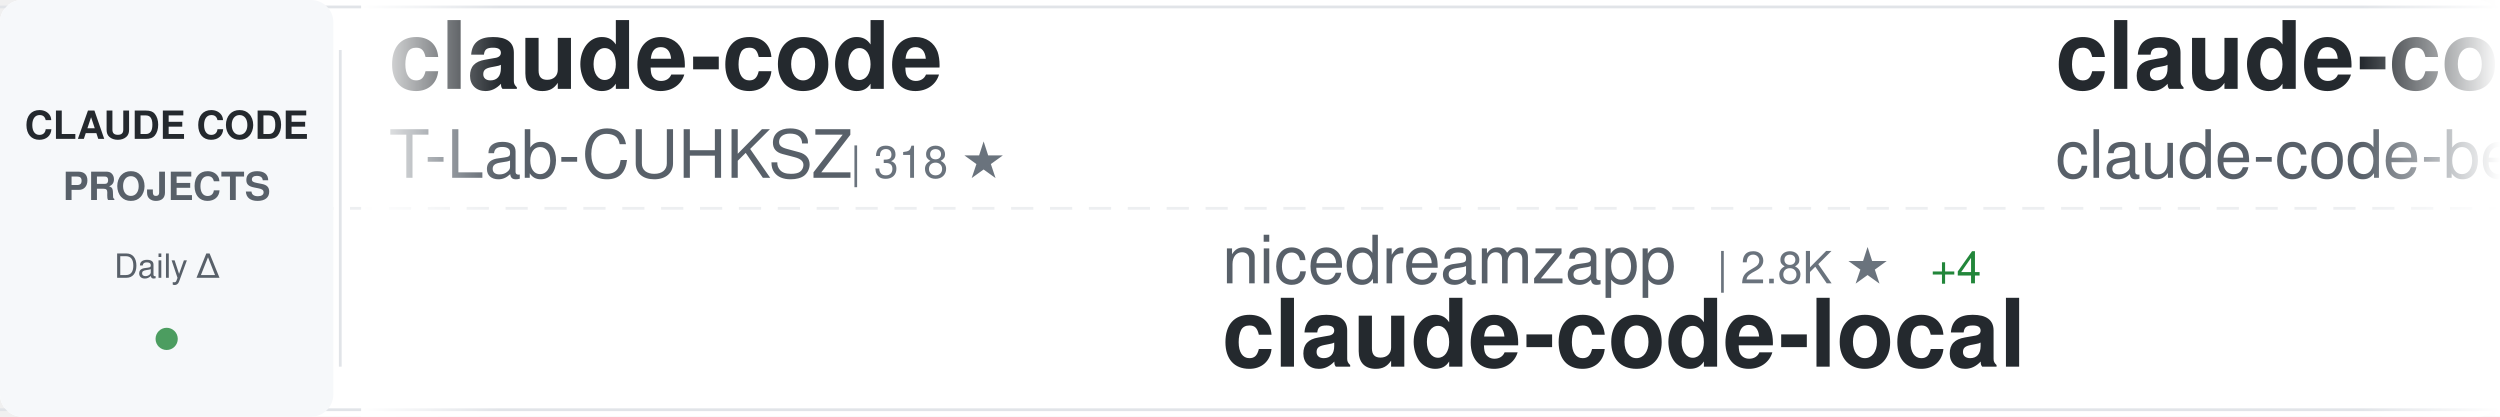
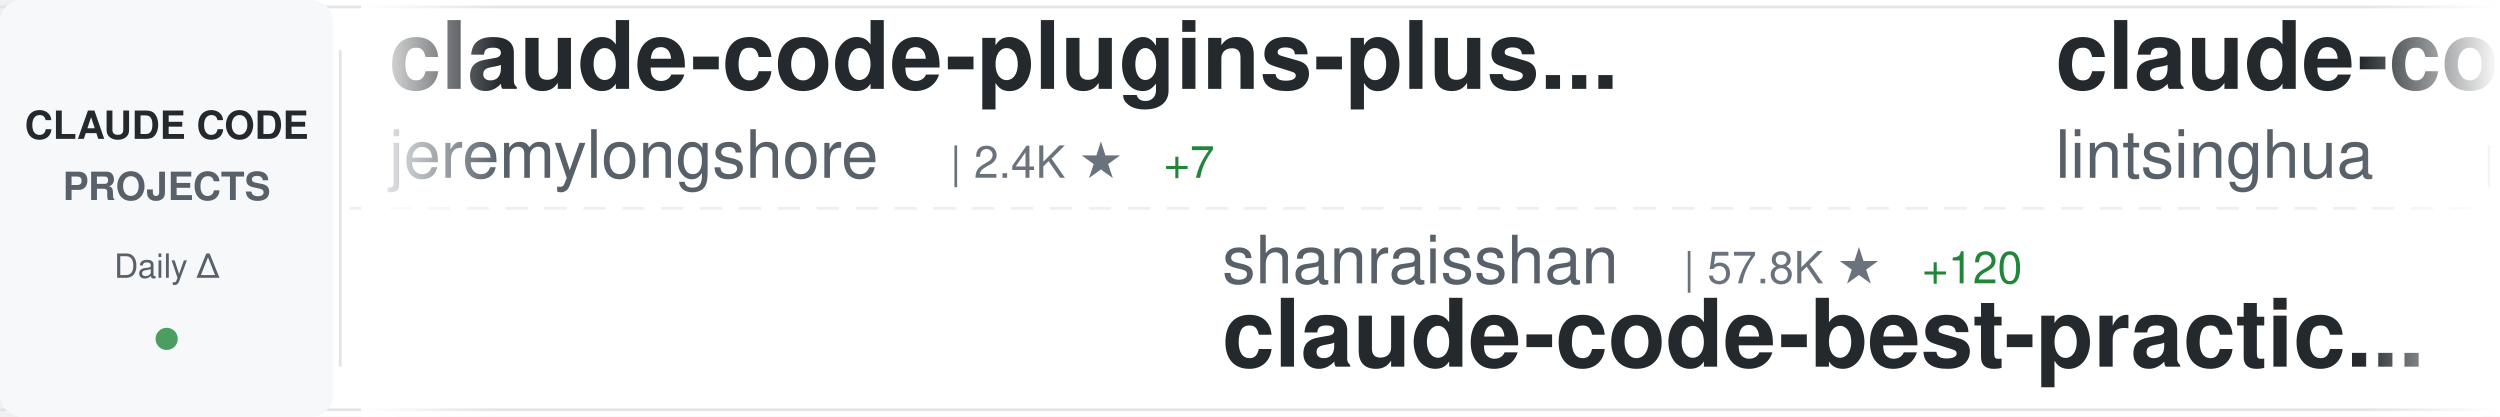
<svg xmlns="http://www.w3.org/2000/svg" width="900" height="150">
  <defs>
    <linearGradient id="awesomeLeftFade" x1="0%" y1="0%" x2="100%" y2="0%">
      <stop offset="0%" style="stop-color:#ffffff;stop-opacity:1" />
      <stop offset="100%" style="stop-color:#ffffff;stop-opacity:0" />
    </linearGradient>
    <linearGradient id="awesomeRightFade" x1="0%" y1="0%" x2="100%" y2="0%">
      <stop offset="0%" style="stop-color:#ffffff;stop-opacity:0" />
      <stop offset="100%" style="stop-color:#ffffff;stop-opacity:1" />
    </linearGradient>
  </defs>
  <rect width="900" height="150" fill="#ffffff" rx="8" />
  <rect x="0" y="2" width="900" height="1" fill="#e1e4e8" />
  <rect x="0" y="147" width="900" height="1" fill="#e1e4e8" />
  <line x1="0" y1="75" x2="900" y2="75" stroke="#e1e4e8" stroke-width="1" stroke-dasharray="8 6" opacity="0.6" />
  <rect x="0" y="0" width="120" height="150" fill="#f6f8fa" rx="8" />
  <text x="60" y="50" font-family="-apple-system, BlinkMacSystemFont, 'Segoe UI', Helvetica, Arial, sans-serif" font-size="14" font-weight="600" fill="#24292e" text-anchor="middle">CLAUDE CODE</text>
  <text x="60" y="72" font-family="-apple-system, BlinkMacSystemFont, 'Segoe UI', Helvetica, Arial, sans-serif" font-size="14" font-weight="600" fill="#586069" text-anchor="middle">PROJECTS</text>
  <text x="60" y="100" font-family="-apple-system, BlinkMacSystemFont, 'Segoe UI', Helvetica, Arial, sans-serif" font-size="12" font-weight="500" fill="#586069" text-anchor="middle">Daily Δ</text>
  <circle cx="60" cy="122" r="4" fill="#22863a" opacity="0.8" />
  <rect x="122" y="18" width="1" height="114" fill="#e1e4e8" />
  <clipPath id="awesomeTickerClip">
    <rect x="130" y="0" width="770" height="150" />
  </clipPath>
  <g clip-path="url(#awesomeTickerClip)">
    <g id="awesomeTickerItems">
      <animateTransform attributeName="transform" attributeType="XML" type="translate" from="0 0" to="-3000 0" dur="54s" repeatCount="indefinite" />
      <g transform="translate(0, 0)">
-         <text x="140" y="32" font-family="-apple-system, BlinkMacSystemFont, 'Segoe UI', Helvetica, Arial, sans-serif" font-size="34" font-weight="600" fill="#24292e">claude-code</text>
-         <text x="140" y="64" font-family="-apple-system, BlinkMacSystemFont, 'Segoe UI', Helvetica, Arial, sans-serif" font-size="24" font-weight="400" fill="#586069">T-Lab-CUHKSZ</text>
-         <text x="306" y="64" font-family="-apple-system, BlinkMacSystemFont, 'Segoe UI', Helvetica, Arial, sans-serif" font-size="16" font-weight="500" fill="#6a737d">| 318 ★</text>
+         <text x="140" y="32" font-family="-apple-system, BlinkMacSystemFont, 'Segoe UI', Helvetica, Arial, sans-serif" font-size="34" font-weight="600" fill="#24292e">claude-code-plugins-plus...</text>
+         <text x="140" y="64" font-family="-apple-system, BlinkMacSystemFont, 'Segoe UI', Helvetica, Arial, sans-serif" font-size="24" font-weight="400" fill="#586069">jeremylongshore</text>
+         <text x="342" y="64" font-family="-apple-system, BlinkMacSystemFont, 'Segoe UI', Helvetica, Arial, sans-serif" font-size="16" font-weight="500" fill="#6a737d">| 2.4K ★</text>
+         <text x="419" y="64" font-family="-apple-system, BlinkMacSystemFont, 'Segoe UI', Helvetica, Arial, sans-serif" font-size="16" font-weight="500" fill="#22863a"> +7</text>
      </g>
      <g transform="translate(300, 0)">
-         <text x="140" y="102" font-family="-apple-system, BlinkMacSystemFont, 'Segoe UI', Helvetica, Arial, sans-serif" font-size="24" font-weight="400" fill="#586069">nicedreamzapp</text>
-         <text x="318" y="102" font-family="-apple-system, BlinkMacSystemFont, 'Segoe UI', Helvetica, Arial, sans-serif" font-size="16" font-weight="500" fill="#6a737d">| 2.8K ★</text>
-         <text x="395" y="102" font-family="-apple-system, BlinkMacSystemFont, 'Segoe UI', Helvetica, Arial, sans-serif" font-size="16" font-weight="500" fill="#22863a"> +4</text>
-         <text x="140" y="132" font-family="-apple-system, BlinkMacSystemFont, 'Segoe UI', Helvetica, Arial, sans-serif" font-size="34" font-weight="600" fill="#24292e">claude-code-local</text>
+         <text x="140" y="102" font-family="-apple-system, BlinkMacSystemFont, 'Segoe UI', Helvetica, Arial, sans-serif" font-size="24" font-weight="400" fill="#586069">shanraisshan</text>
+         <text x="306" y="102" font-family="-apple-system, BlinkMacSystemFont, 'Segoe UI', Helvetica, Arial, sans-serif" font-size="16" font-weight="500" fill="#6a737d">| 57.8K ★</text>
+         <text x="392" y="102" font-family="-apple-system, BlinkMacSystemFont, 'Segoe UI', Helvetica, Arial, sans-serif" font-size="16" font-weight="500" fill="#22863a"> +120</text>
+         <text x="140" y="132" font-family="-apple-system, BlinkMacSystemFont, 'Segoe UI', Helvetica, Arial, sans-serif" font-size="34" font-weight="600" fill="#24292e">claude-code-best-practic...</text>
      </g>
      <g transform="translate(600, 0)">
-         <text x="140" y="32" font-family="-apple-system, BlinkMacSystemFont, 'Segoe UI', Helvetica, Arial, sans-serif" font-size="34" font-weight="600" fill="#24292e">claude-code</text>
-         <text x="140" y="64" font-family="-apple-system, BlinkMacSystemFont, 'Segoe UI', Helvetica, Arial, sans-serif" font-size="24" font-weight="400" fill="#586069">claude-code-best</text>
-         <text x="354" y="64" font-family="-apple-system, BlinkMacSystemFont, 'Segoe UI', Helvetica, Arial, sans-serif" font-size="16" font-weight="500" fill="#6a737d">| 20.0K ★</text>
-         <text x="440" y="64" font-family="-apple-system, BlinkMacSystemFont, 'Segoe UI', Helvetica, Arial, sans-serif" font-size="16" font-weight="500" fill="#22863a"> +56</text>
+         <text x="140" y="32" font-family="-apple-system, BlinkMacSystemFont, 'Segoe UI', Helvetica, Arial, sans-serif" font-size="34" font-weight="600" fill="#24292e">claude-code-book</text>
+         <text x="140" y="64" font-family="-apple-system, BlinkMacSystemFont, 'Segoe UI', Helvetica, Arial, sans-serif" font-size="24" font-weight="400" fill="#586069">lintsinghua</text>
+         <text x="294" y="64" font-family="-apple-system, BlinkMacSystemFont, 'Segoe UI', Helvetica, Arial, sans-serif" font-size="16" font-weight="500" fill="#6a737d">| 3.7K ★</text>
+         <text x="371" y="64" font-family="-apple-system, BlinkMacSystemFont, 'Segoe UI', Helvetica, Arial, sans-serif" font-size="16" font-weight="500" fill="#22863a"> +9</text>
      </g>
      <g transform="translate(900, 0)">
-         <text x="140" y="102" font-family="-apple-system, BlinkMacSystemFont, 'Segoe UI', Helvetica, Arial, sans-serif" font-size="24" font-weight="400" fill="#586069">rohitg00</text>
-         <text x="258" y="102" font-family="-apple-system, BlinkMacSystemFont, 'Segoe UI', Helvetica, Arial, sans-serif" font-size="16" font-weight="500" fill="#6a737d">| 2.1K ★</text>
-         <text x="335" y="102" font-family="-apple-system, BlinkMacSystemFont, 'Segoe UI', Helvetica, Arial, sans-serif" font-size="16" font-weight="500" fill="#22863a"> +12</text>
-         <text x="140" y="132" font-family="-apple-system, BlinkMacSystemFont, 'Segoe UI', Helvetica, Arial, sans-serif" font-size="34" font-weight="600" fill="#24292e">awesome-claude-code-tool...</text>
+         <text x="140" y="102" font-family="-apple-system, BlinkMacSystemFont, 'Segoe UI', Helvetica, Arial, sans-serif" font-size="24" font-weight="400" fill="#586069">disler</text>
+         <text x="234" y="102" font-family="-apple-system, BlinkMacSystemFont, 'Segoe UI', Helvetica, Arial, sans-serif" font-size="16" font-weight="500" fill="#6a737d">| 1.4K ★</text>
+         <text x="311" y="102" font-family="-apple-system, BlinkMacSystemFont, 'Segoe UI', Helvetica, Arial, sans-serif" font-size="16" font-weight="500" fill="#22863a"> +2</text>
+         <text x="140" y="132" font-family="-apple-system, BlinkMacSystemFont, 'Segoe UI', Helvetica, Arial, sans-serif" font-size="34" font-weight="600" fill="#24292e">pi-vs-claude-code</text>
      </g>
      <g transform="translate(1200, 0)">
-         <text x="140" y="32" font-family="-apple-system, BlinkMacSystemFont, 'Segoe UI', Helvetica, Arial, sans-serif" font-size="34" font-weight="600" fill="#24292e">claude-code-settings</text>
-         <text x="140" y="64" font-family="-apple-system, BlinkMacSystemFont, 'Segoe UI', Helvetica, Arial, sans-serif" font-size="24" font-weight="400" fill="#586069">feiskyer</text>
-         <text x="258" y="64" font-family="-apple-system, BlinkMacSystemFont, 'Segoe UI', Helvetica, Arial, sans-serif" font-size="16" font-weight="500" fill="#6a737d">| 1.6K ★</text>
-         <text x="335" y="64" font-family="-apple-system, BlinkMacSystemFont, 'Segoe UI', Helvetica, Arial, sans-serif" font-size="16" font-weight="500" fill="#22863a"> +2</text>
+         <text x="140" y="32" font-family="-apple-system, BlinkMacSystemFont, 'Segoe UI', Helvetica, Arial, sans-serif" font-size="34" font-weight="600" fill="#24292e">Claude-Code</text>
+         <text x="140" y="64" font-family="-apple-system, BlinkMacSystemFont, 'Segoe UI', Helvetica, Arial, sans-serif" font-size="24" font-weight="400" fill="#586069">KPR111</text>
+         <text x="234" y="64" font-family="-apple-system, BlinkMacSystemFont, 'Segoe UI', Helvetica, Arial, sans-serif" font-size="16" font-weight="500" fill="#6a737d">| 18 ★</text>
      </g>
      <g transform="translate(1500, 0)">
-         <text x="140" y="102" font-family="-apple-system, BlinkMacSystemFont, 'Segoe UI', Helvetica, Arial, sans-serif" font-size="24" font-weight="400" fill="#586069">anthropics</text>
-         <text x="282" y="102" font-family="-apple-system, BlinkMacSystemFont, 'Segoe UI', Helvetica, Arial, sans-serif" font-size="16" font-weight="500" fill="#6a737d">| 878 ★</text>
-         <text x="350" y="102" font-family="-apple-system, BlinkMacSystemFont, 'Segoe UI', Helvetica, Arial, sans-serif" font-size="16" font-weight="500" fill="#22863a"> +5</text>
-         <text x="140" y="132" font-family="-apple-system, BlinkMacSystemFont, 'Segoe UI', Helvetica, Arial, sans-serif" font-size="34" font-weight="600" fill="#24292e">claude-code-base-action</text>
+         <text x="140" y="102" font-family="-apple-system, BlinkMacSystemFont, 'Segoe UI', Helvetica, Arial, sans-serif" font-size="24" font-weight="400" fill="#586069">https-deeplearning-ai</text>
+         <text x="414" y="102" font-family="-apple-system, BlinkMacSystemFont, 'Segoe UI', Helvetica, Arial, sans-serif" font-size="16" font-weight="500" fill="#6a737d">| 528 ★</text>
+         <text x="140" y="132" font-family="-apple-system, BlinkMacSystemFont, 'Segoe UI', Helvetica, Arial, sans-serif" font-size="34" font-weight="600" fill="#24292e">sc-claude-code-files</text>
      </g>
      <g transform="translate(1800, 0)">
-         <text x="140" y="32" font-family="-apple-system, BlinkMacSystemFont, 'Segoe UI', Helvetica, Arial, sans-serif" font-size="34" font-weight="600" fill="#24292e">claude-code</text>
-         <text x="140" y="64" font-family="-apple-system, BlinkMacSystemFont, 'Segoe UI', Helvetica, Arial, sans-serif" font-size="24" font-weight="400" fill="#586069">codeaashu</text>
-         <text x="270" y="64" font-family="-apple-system, BlinkMacSystemFont, 'Segoe UI', Helvetica, Arial, sans-serif" font-size="16" font-weight="500" fill="#6a737d">| 2.9K ★</text>
-         <text x="347" y="64" font-family="-apple-system, BlinkMacSystemFont, 'Segoe UI', Helvetica, Arial, sans-serif" font-size="16" font-weight="500" fill="#22863a"> +11</text>
+         <text x="140" y="32" font-family="-apple-system, BlinkMacSystemFont, 'Segoe UI', Helvetica, Arial, sans-serif" font-size="34" font-weight="600" fill="#24292e">claude_codex_bridge</text>
+         <text x="140" y="64" font-family="-apple-system, BlinkMacSystemFont, 'Segoe UI', Helvetica, Arial, sans-serif" font-size="24" font-weight="400" fill="#586069">SeemSeam</text>
+         <text x="258" y="64" font-family="-apple-system, BlinkMacSystemFont, 'Segoe UI', Helvetica, Arial, sans-serif" font-size="16" font-weight="500" fill="#6a737d">| 3.0K ★</text>
+         <text x="335" y="64" font-family="-apple-system, BlinkMacSystemFont, 'Segoe UI', Helvetica, Arial, sans-serif" font-size="16" font-weight="500" fill="#22863a"> +12</text>
      </g>
      <g transform="translate(2100, 0)">
-         <text x="140" y="102" font-family="-apple-system, BlinkMacSystemFont, 'Segoe UI', Helvetica, Arial, sans-serif" font-size="24" font-weight="400" fill="#586069">ponponon</text>
-         <text x="258" y="102" font-family="-apple-system, BlinkMacSystemFont, 'Segoe UI', Helvetica, Arial, sans-serif" font-size="16" font-weight="500" fill="#6a737d">| 2.3K ★</text>
-         <text x="335" y="102" font-family="-apple-system, BlinkMacSystemFont, 'Segoe UI', Helvetica, Arial, sans-serif" font-size="16" font-weight="500" fill="#22863a"> +2</text>
-         <text x="140" y="132" font-family="-apple-system, BlinkMacSystemFont, 'Segoe UI', Helvetica, Arial, sans-serif" font-size="34" font-weight="600" fill="#24292e">claude_code_src</text>
+         <text x="140" y="102" font-family="-apple-system, BlinkMacSystemFont, 'Segoe UI', Helvetica, Arial, sans-serif" font-size="24" font-weight="400" fill="#586069">anthropics</text>
+         <text x="282" y="102" font-family="-apple-system, BlinkMacSystemFont, 'Segoe UI', Helvetica, Arial, sans-serif" font-size="16" font-weight="500" fill="#6a737d">| 5.3K ★</text>
+         <text x="359" y="102" font-family="-apple-system, BlinkMacSystemFont, 'Segoe UI', Helvetica, Arial, sans-serif" font-size="16" font-weight="500" fill="#22863a"> +20</text>
+         <text x="140" y="132" font-family="-apple-system, BlinkMacSystemFont, 'Segoe UI', Helvetica, Arial, sans-serif" font-size="34" font-weight="600" fill="#24292e">claude-code-security-rev...</text>
      </g>
      <g transform="translate(2400, 0)">
-         <text x="140" y="32" font-family="-apple-system, BlinkMacSystemFont, 'Segoe UI', Helvetica, Arial, sans-serif" font-size="34" font-weight="600" fill="#24292e">oh-my-claudecode</text>
-         <text x="140" y="64" font-family="-apple-system, BlinkMacSystemFont, 'Segoe UI', Helvetica, Arial, sans-serif" font-size="24" font-weight="400" fill="#586069">Yeachan-Heo</text>
-         <text x="294" y="64" font-family="-apple-system, BlinkMacSystemFont, 'Segoe UI', Helvetica, Arial, sans-serif" font-size="16" font-weight="500" fill="#6a737d">| 36.4K ★</text>
-         <text x="380" y="64" font-family="-apple-system, BlinkMacSystemFont, 'Segoe UI', Helvetica, Arial, sans-serif" font-size="16" font-weight="500" fill="#22863a"> +69</text>
+         <text x="140" y="32" font-family="-apple-system, BlinkMacSystemFont, 'Segoe UI', Helvetica, Arial, sans-serif" font-size="34" font-weight="600" fill="#24292e">claude-code-proxy</text>
+         <text x="140" y="64" font-family="-apple-system, BlinkMacSystemFont, 'Segoe UI', Helvetica, Arial, sans-serif" font-size="24" font-weight="400" fill="#586069">fuergaosi233</text>
+         <text x="306" y="64" font-family="-apple-system, BlinkMacSystemFont, 'Segoe UI', Helvetica, Arial, sans-serif" font-size="16" font-weight="500" fill="#6a737d">| 2.7K ★</text>
+         <text x="383" y="64" font-family="-apple-system, BlinkMacSystemFont, 'Segoe UI', Helvetica, Arial, sans-serif" font-size="16" font-weight="500" fill="#22863a"> +1</text>
      </g>
      <g transform="translate(2700, 0)">
-         <text x="140" y="102" font-family="-apple-system, BlinkMacSystemFont, 'Segoe UI', Helvetica, Arial, sans-serif" font-size="24" font-weight="400" fill="#586069">LING71671</text>
-         <text x="270" y="102" font-family="-apple-system, BlinkMacSystemFont, 'Segoe UI', Helvetica, Arial, sans-serif" font-size="16" font-weight="500" fill="#6a737d">| 888 ★</text>
-         <text x="338" y="102" font-family="-apple-system, BlinkMacSystemFont, 'Segoe UI', Helvetica, Arial, sans-serif" font-size="16" font-weight="500" fill="#22863a"> +3</text>
-         <text x="140" y="132" font-family="-apple-system, BlinkMacSystemFont, 'Segoe UI', Helvetica, Arial, sans-serif" font-size="34" font-weight="600" fill="#24292e">Open-ClaudeCode</text>
+         <text x="140" y="102" font-family="-apple-system, BlinkMacSystemFont, 'Segoe UI', Helvetica, Arial, sans-serif" font-size="24" font-weight="400" fill="#586069">repowise-dev</text>
+         <text x="306" y="102" font-family="-apple-system, BlinkMacSystemFont, 'Segoe UI', Helvetica, Arial, sans-serif" font-size="16" font-weight="500" fill="#6a737d">| 1.1K ★</text>
+         <text x="383" y="102" font-family="-apple-system, BlinkMacSystemFont, 'Segoe UI', Helvetica, Arial, sans-serif" font-size="16" font-weight="500" fill="#22863a"> +3</text>
+         <text x="140" y="132" font-family="-apple-system, BlinkMacSystemFont, 'Segoe UI', Helvetica, Arial, sans-serif" font-size="34" font-weight="600" fill="#24292e">claude-code-prompts</text>
      </g>
      <g transform="translate(3000, 0)">
-         <text x="140" y="32" font-family="-apple-system, BlinkMacSystemFont, 'Segoe UI', Helvetica, Arial, sans-serif" font-size="34" font-weight="600" fill="#24292e">claude-code</text>
-         <text x="140" y="64" font-family="-apple-system, BlinkMacSystemFont, 'Segoe UI', Helvetica, Arial, sans-serif" font-size="24" font-weight="400" fill="#586069">T-Lab-CUHKSZ</text>
-         <text x="306" y="64" font-family="-apple-system, BlinkMacSystemFont, 'Segoe UI', Helvetica, Arial, sans-serif" font-size="16" font-weight="500" fill="#6a737d">| 318 ★</text>
+         <text x="140" y="32" font-family="-apple-system, BlinkMacSystemFont, 'Segoe UI', Helvetica, Arial, sans-serif" font-size="34" font-weight="600" fill="#24292e">claude-code-plugins-plus...</text>
+         <text x="140" y="64" font-family="-apple-system, BlinkMacSystemFont, 'Segoe UI', Helvetica, Arial, sans-serif" font-size="24" font-weight="400" fill="#586069">jeremylongshore</text>
+         <text x="342" y="64" font-family="-apple-system, BlinkMacSystemFont, 'Segoe UI', Helvetica, Arial, sans-serif" font-size="16" font-weight="500" fill="#6a737d">| 2.4K ★</text>
+         <text x="419" y="64" font-family="-apple-system, BlinkMacSystemFont, 'Segoe UI', Helvetica, Arial, sans-serif" font-size="16" font-weight="500" fill="#22863a"> +7</text>
      </g>
      <g transform="translate(3300, 0)">
-         <text x="140" y="102" font-family="-apple-system, BlinkMacSystemFont, 'Segoe UI', Helvetica, Arial, sans-serif" font-size="24" font-weight="400" fill="#586069">nicedreamzapp</text>
-         <text x="318" y="102" font-family="-apple-system, BlinkMacSystemFont, 'Segoe UI', Helvetica, Arial, sans-serif" font-size="16" font-weight="500" fill="#6a737d">| 2.8K ★</text>
-         <text x="395" y="102" font-family="-apple-system, BlinkMacSystemFont, 'Segoe UI', Helvetica, Arial, sans-serif" font-size="16" font-weight="500" fill="#22863a"> +4</text>
-         <text x="140" y="132" font-family="-apple-system, BlinkMacSystemFont, 'Segoe UI', Helvetica, Arial, sans-serif" font-size="34" font-weight="600" fill="#24292e">claude-code-local</text>
+         <text x="140" y="102" font-family="-apple-system, BlinkMacSystemFont, 'Segoe UI', Helvetica, Arial, sans-serif" font-size="24" font-weight="400" fill="#586069">shanraisshan</text>
+         <text x="306" y="102" font-family="-apple-system, BlinkMacSystemFont, 'Segoe UI', Helvetica, Arial, sans-serif" font-size="16" font-weight="500" fill="#6a737d">| 57.8K ★</text>
+         <text x="392" y="102" font-family="-apple-system, BlinkMacSystemFont, 'Segoe UI', Helvetica, Arial, sans-serif" font-size="16" font-weight="500" fill="#22863a"> +120</text>
+         <text x="140" y="132" font-family="-apple-system, BlinkMacSystemFont, 'Segoe UI', Helvetica, Arial, sans-serif" font-size="34" font-weight="600" fill="#24292e">claude-code-best-practic...</text>
      </g>
      <g transform="translate(3600, 0)">
-         <text x="140" y="32" font-family="-apple-system, BlinkMacSystemFont, 'Segoe UI', Helvetica, Arial, sans-serif" font-size="34" font-weight="600" fill="#24292e">claude-code</text>
-         <text x="140" y="64" font-family="-apple-system, BlinkMacSystemFont, 'Segoe UI', Helvetica, Arial, sans-serif" font-size="24" font-weight="400" fill="#586069">claude-code-best</text>
-         <text x="354" y="64" font-family="-apple-system, BlinkMacSystemFont, 'Segoe UI', Helvetica, Arial, sans-serif" font-size="16" font-weight="500" fill="#6a737d">| 20.0K ★</text>
-         <text x="440" y="64" font-family="-apple-system, BlinkMacSystemFont, 'Segoe UI', Helvetica, Arial, sans-serif" font-size="16" font-weight="500" fill="#22863a"> +56</text>
+         <text x="140" y="32" font-family="-apple-system, BlinkMacSystemFont, 'Segoe UI', Helvetica, Arial, sans-serif" font-size="34" font-weight="600" fill="#24292e">claude-code-book</text>
+         <text x="140" y="64" font-family="-apple-system, BlinkMacSystemFont, 'Segoe UI', Helvetica, Arial, sans-serif" font-size="24" font-weight="400" fill="#586069">lintsinghua</text>
+         <text x="294" y="64" font-family="-apple-system, BlinkMacSystemFont, 'Segoe UI', Helvetica, Arial, sans-serif" font-size="16" font-weight="500" fill="#6a737d">| 3.7K ★</text>
+         <text x="371" y="64" font-family="-apple-system, BlinkMacSystemFont, 'Segoe UI', Helvetica, Arial, sans-serif" font-size="16" font-weight="500" fill="#22863a"> +9</text>
      </g>
      <g transform="translate(3900, 0)">
-         <text x="140" y="102" font-family="-apple-system, BlinkMacSystemFont, 'Segoe UI', Helvetica, Arial, sans-serif" font-size="24" font-weight="400" fill="#586069">rohitg00</text>
-         <text x="258" y="102" font-family="-apple-system, BlinkMacSystemFont, 'Segoe UI', Helvetica, Arial, sans-serif" font-size="16" font-weight="500" fill="#6a737d">| 2.1K ★</text>
-         <text x="335" y="102" font-family="-apple-system, BlinkMacSystemFont, 'Segoe UI', Helvetica, Arial, sans-serif" font-size="16" font-weight="500" fill="#22863a"> +12</text>
-         <text x="140" y="132" font-family="-apple-system, BlinkMacSystemFont, 'Segoe UI', Helvetica, Arial, sans-serif" font-size="34" font-weight="600" fill="#24292e">awesome-claude-code-tool...</text>
+         <text x="140" y="102" font-family="-apple-system, BlinkMacSystemFont, 'Segoe UI', Helvetica, Arial, sans-serif" font-size="24" font-weight="400" fill="#586069">disler</text>
+         <text x="234" y="102" font-family="-apple-system, BlinkMacSystemFont, 'Segoe UI', Helvetica, Arial, sans-serif" font-size="16" font-weight="500" fill="#6a737d">| 1.4K ★</text>
+         <text x="311" y="102" font-family="-apple-system, BlinkMacSystemFont, 'Segoe UI', Helvetica, Arial, sans-serif" font-size="16" font-weight="500" fill="#22863a"> +2</text>
+         <text x="140" y="132" font-family="-apple-system, BlinkMacSystemFont, 'Segoe UI', Helvetica, Arial, sans-serif" font-size="34" font-weight="600" fill="#24292e">pi-vs-claude-code</text>
      </g>
    </g>
  </g>
  <rect x="130" y="0" width="50" height="150" fill="url(#awesomeLeftFade)" />
  <rect x="850" y="0" width="50" height="150" fill="url(#awesomeRightFade)" />
</svg>
